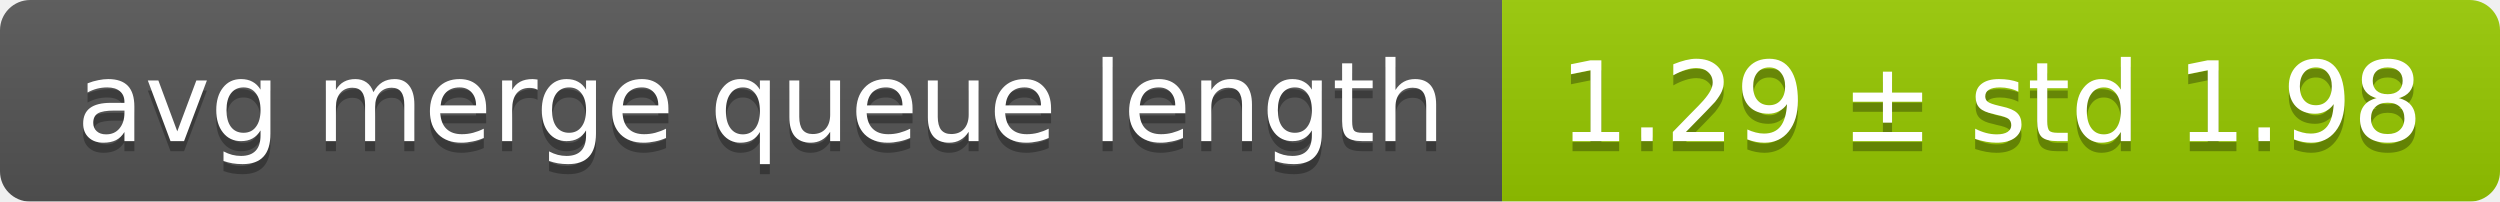
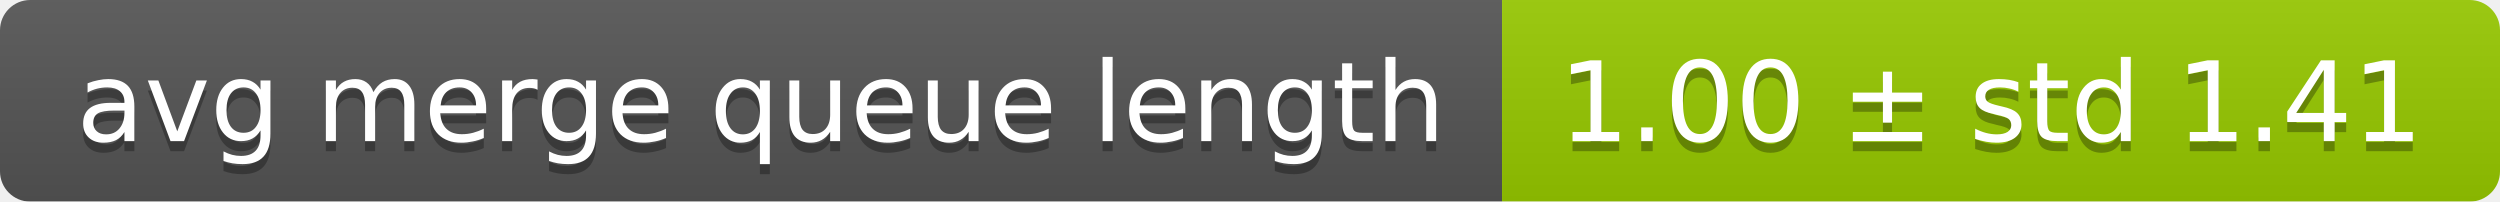
<svg xmlns="http://www.w3.org/2000/svg" width="248" height="20">
  <linearGradient id="smooth" x2="0" y2="100%">
    <stop offset="0" stop-color="#bbb" stop-opacity=".1" />
    <stop offset="1" stop-opacity=".1" />
  </linearGradient>
  <mask id="round">
    <rect width="248" height="20" rx="3" fill="#fff" />
  </mask>
  <g mask="url(#round)">
    <rect width="149" height="20" fill="#555" />
    <rect x="149" width="99" height="20" fill="#97ca00" />
    <rect width="248" height="20" fill="url(#smooth)" />
  </g>
  <g fill="#fff" text-anchor="middle" font-family="DejaVu Sans,Verdana,Geneva,sans-serif" font-size="11">
    <text x="75.5" y="15" fill="#010101" fill-opacity=".3">avg merge queue length</text>
    <text x="75.5" y="14">avg merge queue length</text>
-     <text x="197.5" y="15" fill="#010101" fill-opacity=".3">1.29 ± std 1.98</text>
-     <text x="197.5" y="14">1.29 ± std 1.98</text>
+     <text x="197.5" y="15" fill="#010101" fill-opacity=".3">1.00 ± std 1.41</text>
+     <text x="197.5" y="14">1.00 ± std 1.41</text>
  </g>
</svg>
